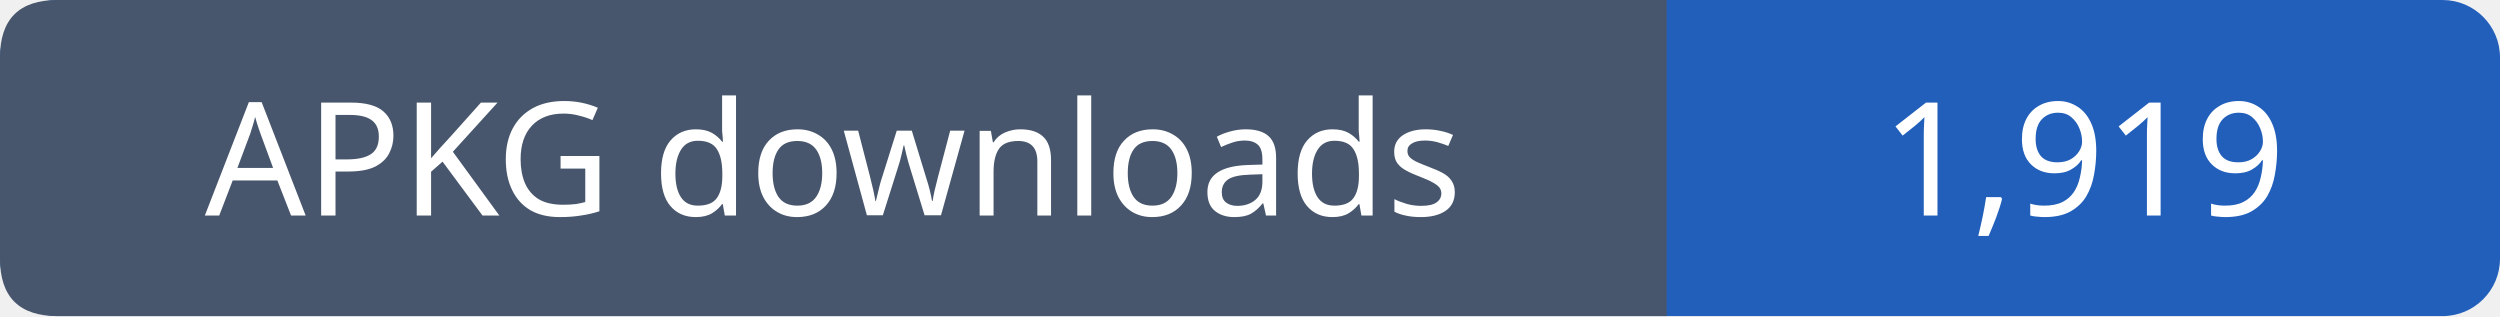
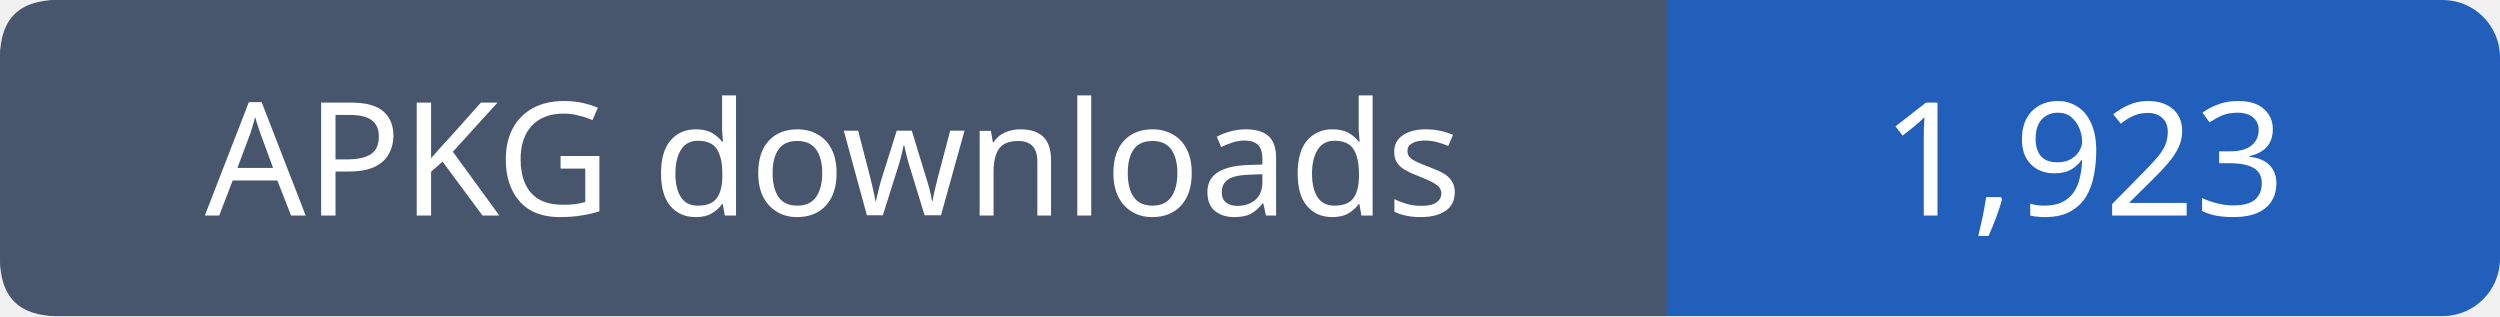
- <svg xmlns="http://www.w3.org/2000/svg" width="174" height="22" viewBox="0 0 174 22" role="img" aria-label="APKG downloads: 1,919">
+ <svg xmlns="http://www.w3.org/2000/svg" width="174" height="22" viewBox="0 0 174 22" role="img" aria-label="APKG downloads: 1,923">
  <rect width="174" height="22" rx="4" fill="#215fbb" />
  <path fill="#47566c" d="M4 0h112v22H4q-4 0-4-4V4q0-4 4-4" />
  <g font-family="Verdana,sans-serif" font-size="11" fill="white" text-anchor="middle">
    <text x="58.0" y="15">APKG downloads</text>
-     <text x="145.0" y="15">1,919</text>
+     <text x="145.0" y="15">1,923</text>
  </g>
</svg>
